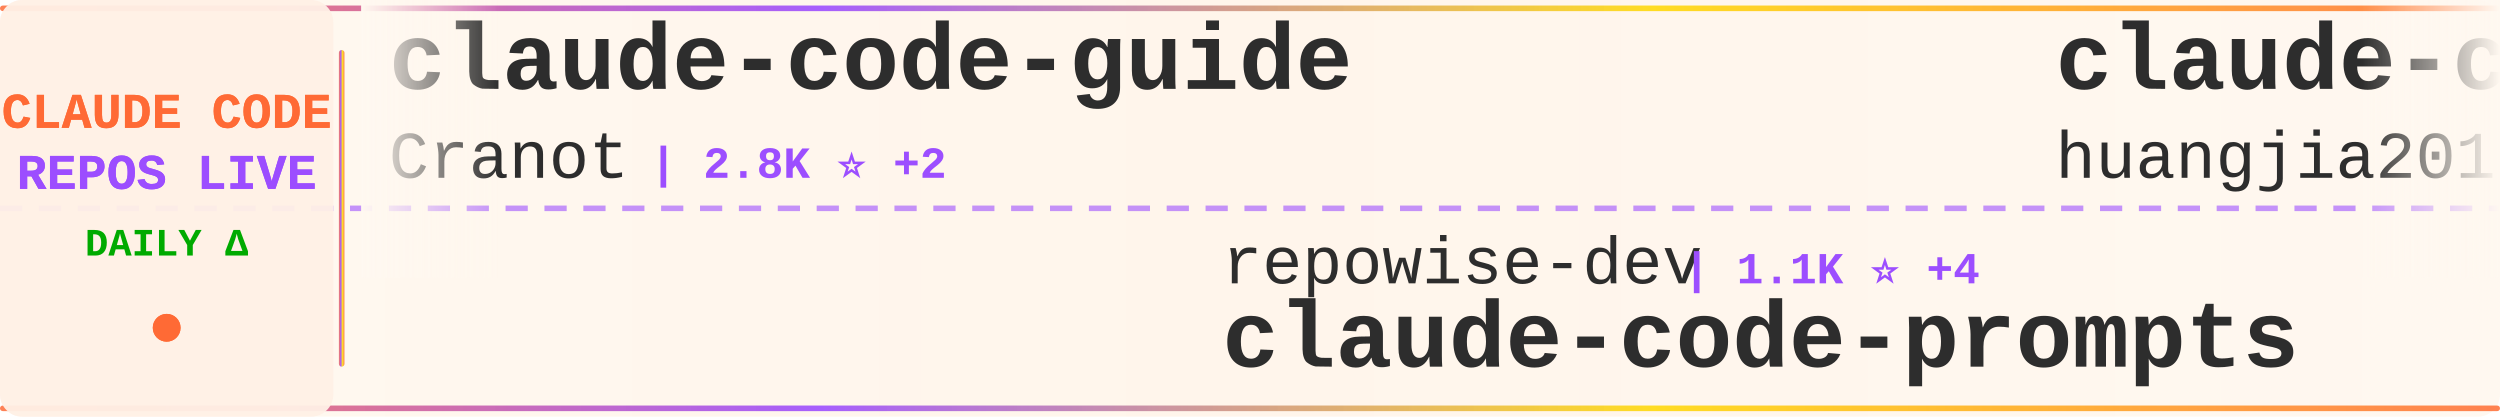
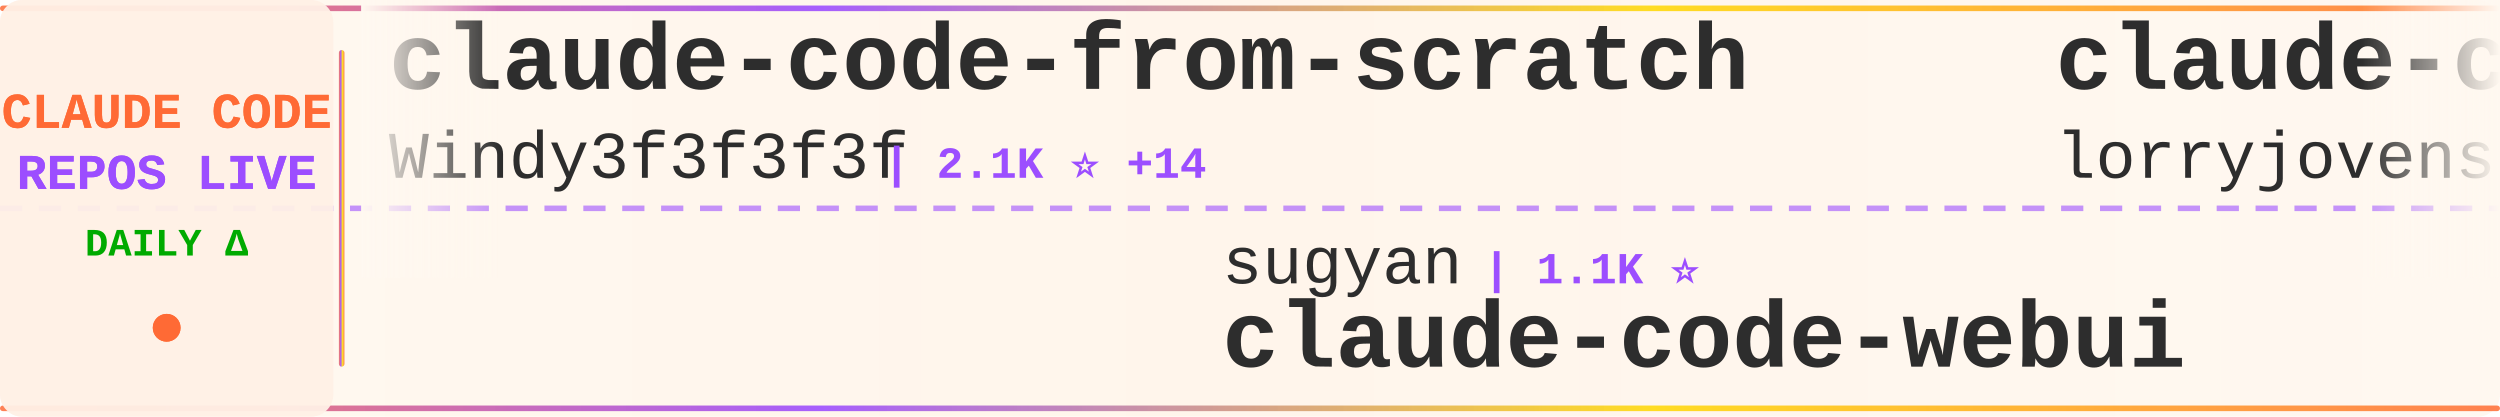
<svg xmlns="http://www.w3.org/2000/svg" width="900" height="150">
  <defs>
    <linearGradient id="tickerBg" x1="0%" y1="0%" x2="100%" y2="0%">
      <stop offset="0%" style="stop-color:#fff8f0;stop-opacity:0.98" />
      <stop offset="50%" style="stop-color:#fff5eb;stop-opacity:1" />
      <stop offset="100%" style="stop-color:#fff8f0;stop-opacity:0.98" />
    </linearGradient>
    <linearGradient id="borderGrad" x1="0%" y1="0%" x2="100%" y2="0%">
      <stop offset="0%" style="stop-color:#FF6B35;stop-opacity:0.85">
        <animate attributeName="stop-opacity" values="0.85;1;0.85" dur="2s" repeatCount="indefinite" />
      </stop>
      <stop offset="33%" style="stop-color:#9C4EFF;stop-opacity:0.9">
        <animate attributeName="stop-opacity" values="0.9;1;0.9" dur="2.2s" repeatCount="indefinite" />
      </stop>
      <stop offset="66%" style="stop-color:#FFD700;stop-opacity:0.85">
        <animate attributeName="stop-opacity" values="0.85;1;0.85" dur="1.8s" repeatCount="indefinite" />
      </stop>
      <stop offset="100%" style="stop-color:#FF6B35;stop-opacity:0.85">
        <animate attributeName="stop-opacity" values="0.85;1;0.85" dur="2s" repeatCount="indefinite" />
      </stop>
    </linearGradient>
    <filter id="textGlow">
      <feGaussianBlur stdDeviation="0.15" result="coloredBlur" />
      <feMerge>
        <feMergeNode in="coloredBlur" />
        <feMergeNode in="SourceGraphic" />
      </feMerge>
    </filter>
    <filter id="metricGlow">
      <feGaussianBlur stdDeviation="0.2" result="coloredBlur" />
      <feMerge>
        <feMergeNode in="coloredBlur" />
        <feMergeNode in="SourceGraphic" />
      </feMerge>
    </filter>
    <linearGradient id="leftFade" x1="0%" y1="0%" x2="100%" y2="0%">
      <stop offset="0%" style="stop-color:#fff8f0;stop-opacity:1" />
      <stop offset="100%" style="stop-color:#fff8f0;stop-opacity:0" />
    </linearGradient>
    <linearGradient id="rightFade" x1="0%" y1="0%" x2="100%" y2="0%">
      <stop offset="0%" style="stop-color:#fff8f0;stop-opacity:0" />
      <stop offset="100%" style="stop-color:#fff8f0;stop-opacity:1" />
    </linearGradient>
  </defs>
  <rect width="900" height="150" fill="url(#tickerBg)" rx="8" />
  <rect x="0" y="2" width="900" height="2" fill="url(#borderGrad)" rx="1" />
  <rect x="0" y="146" width="900" height="2" fill="url(#borderGrad)" rx="1" />
  <line x1="0" y1="75" x2="900" y2="75" stroke="#9C4EFF" stroke-width="2" stroke-dasharray="8 6" opacity="0.6" />
  <rect x="0" y="0" width="120" height="150" fill="#fff0e6" opacity="0.95" rx="8" />
  <text x="60" y="46" font-family="'Courier New', monospace" font-size="18" font-weight="bold" fill="#FF6B35" text-anchor="middle" filter="url(#textGlow)">
    CLAUDE CODE
  </text>
  <text x="60" y="68" font-family="'Courier New', monospace" font-size="18" font-weight="bold" fill="#9C4EFF" text-anchor="middle" filter="url(#textGlow)">
    REPOS LIVE
  </text>
  <text x="60" y="92" font-family="'Courier New', monospace" font-size="14" font-weight="bold" fill="#00aa00" text-anchor="middle">
    DAILY Δ
  </text>
  <circle cx="60" cy="118" r="5" fill="#FF6B35" filter="url(#metricGlow)">
    <animate attributeName="r" values="4;6;4" dur="1.5s" repeatCount="indefinite" />
    <animate attributeName="opacity" values="0.6;1;0.6" dur="1.5s" repeatCount="indefinite" />
  </circle>
  <rect x="122" y="18" width="2" height="114" fill="url(#borderGrad)" rx="1" />
  <clipPath id="tickerClip">
    <rect x="130" y="0" width="770" height="150" />
  </clipPath>
  <g clip-path="url(#tickerClip)">
    <g id="tickerItems">
      <animateTransform attributeName="transform" attributeType="XML" type="translate" from="0 0" to="-3000 0" dur="54s" repeatCount="indefinite" />
      <g transform="translate(0, 0)">
-         <text x="140" y="32" font-family="'Courier New', monospace" font-size="34" font-weight="bold" fill="#2d2d2d">claude-code-guide</text>
-         <text x="140" y="64" font-family="'Courier New', monospace" font-size="24" font-weight="normal" fill="#2d2d2d" opacity="1.0">Cranot</text>
-         <text x="234" y="64" font-family="'Courier New', monospace" font-size="16" font-weight="bold" fill="#9C4EFF"> | 2.8K ⭐ +2</text>
+         <text x="140" y="32" font-family="'Courier New', monospace" font-size="34" font-weight="bold" fill="#2d2d2d">claude-code-from-scratch</text>
+         <text x="140" y="64" font-family="'Courier New', monospace" font-size="24" font-weight="normal" fill="#2d2d2d" opacity="1.0">Windy3f3f3f3f</text>
+         <text x="318" y="64" font-family="'Courier New', monospace" font-size="16" font-weight="bold" fill="#9C4EFF"> | 2.1K ⭐ +14</text>
      </g>
      <g transform="translate(300, 0)">
-         <text x="140" y="102" font-family="'Courier New', monospace" font-size="24" font-weight="normal" fill="#2d2d2d" opacity="1.0">repowise-dev</text>
-         <text x="306" y="102" font-family="'Courier New', monospace" font-size="16" font-weight="bold" fill="#9C4EFF"> | 1.1K ⭐ +4</text>
-         <text x="140" y="132" font-family="'Courier New', monospace" font-size="34" font-weight="bold" fill="#2d2d2d">claude-code-prompts</text>
+         <text x="140" y="102" font-family="'Courier New', monospace" font-size="24" font-weight="normal" fill="#2d2d2d" opacity="1.0">sugyan</text>
+         <text x="234" y="102" font-family="'Courier New', monospace" font-size="16" font-weight="bold" fill="#9C4EFF"> | 1.1K ⭐</text>
+         <text x="140" y="132" font-family="'Courier New', monospace" font-size="34" font-weight="bold" fill="#2d2d2d">claude-code-webui</text>
      </g>
      <g transform="translate(600, 0)">
-         <text x="140" y="32" font-family="'Courier New', monospace" font-size="34" font-weight="bold" fill="#2d2d2d">claude-code-engineering</text>
-         <text x="140" y="64" font-family="'Courier New', monospace" font-size="24" font-weight="normal" fill="#2d2d2d" opacity="1.0">huangjia2019</text>
-         <text x="306" y="64" font-family="'Courier New', monospace" font-size="16" font-weight="bold" fill="#9C4EFF"> | 930 ⭐ +3</text>
+         <text x="140" y="32" font-family="'Courier New', monospace" font-size="34" font-weight="bold" fill="#2d2d2d">claude-code-rust</text>
+         <text x="140" y="64" font-family="'Courier New', monospace" font-size="24" font-weight="normal" fill="#2d2d2d" opacity="1.0">lorryjovens-hub</text>
+         <text x="342" y="64" font-family="'Courier New', monospace" font-size="16" font-weight="bold" fill="#9C4EFF"> | 1.7K ⭐ +1</text>
      </g>
      <g transform="translate(900, 0)">
-         <text x="140" y="102" font-family="'Courier New', monospace" font-size="24" font-weight="normal" fill="#2d2d2d" opacity="1.0">luyao618</text>
-         <text x="258" y="102" font-family="'Courier New', monospace" font-size="16" font-weight="bold" fill="#9C4EFF"> | 1.6K ⭐</text>
-         <text x="140" y="132" font-family="'Courier New', monospace" font-size="34" font-weight="bold" fill="#2d2d2d">Claude-Code-Source-Study</text>
+         <text x="140" y="102" font-family="'Courier New', monospace" font-size="24" font-weight="normal" fill="#2d2d2d" opacity="1.0">KPR111</text>
+         <text x="234" y="102" font-family="'Courier New', monospace" font-size="16" font-weight="bold" fill="#9C4EFF"> | 18 ⭐</text>
+         <text x="140" y="132" font-family="'Courier New', monospace" font-size="34" font-weight="bold" fill="#2d2d2d">Claude-Code</text>
      </g>
      <g transform="translate(1200, 0)">
-         <text x="140" y="32" font-family="'Courier New', monospace" font-size="34" font-weight="bold" fill="#2d2d2d">claude-howto</text>
-         <text x="140" y="64" font-family="'Courier New', monospace" font-size="24" font-weight="normal" fill="#2d2d2d" opacity="1.0">luongnv89</text>
-         <text x="270" y="64" font-family="'Courier New', monospace" font-size="16" font-weight="bold" fill="#9C4EFF"> | 39.2K ⭐ +52</text>
+         <text x="140" y="32" font-family="'Courier New', monospace" font-size="34" font-weight="bold" fill="#2d2d2d">claude_code_src</text>
+         <text x="140" y="64" font-family="'Courier New', monospace" font-size="24" font-weight="normal" fill="#2d2d2d" opacity="1.0">ponponon</text>
+         <text x="258" y="64" font-family="'Courier New', monospace" font-size="16" font-weight="bold" fill="#9C4EFF"> | 2.3K ⭐</text>
      </g>
      <g transform="translate(1500, 0)">
-         <text x="140" y="102" font-family="'Courier New', monospace" font-size="24" font-weight="normal" fill="#2d2d2d" opacity="1.0">disler</text>
-         <text x="234" y="102" font-family="'Courier New', monospace" font-size="16" font-weight="bold" fill="#9C4EFF"> | 1.4K ⭐</text>
-         <text x="140" y="132" font-family="'Courier New', monospace" font-size="34" font-weight="bold" fill="#2d2d2d">pi-vs-claude-code</text>
+         <text x="140" y="102" font-family="'Courier New', monospace" font-size="24" font-weight="normal" fill="#2d2d2d" opacity="1.0">luongnv89</text>
+         <text x="270" y="102" font-family="'Courier New', monospace" font-size="16" font-weight="bold" fill="#9C4EFF"> | 39.2K ⭐ +59</text>
+         <text x="140" y="132" font-family="'Courier New', monospace" font-size="34" font-weight="bold" fill="#2d2d2d">claude-howto</text>
      </g>
      <g transform="translate(1800, 0)">
-         <text x="140" y="32" font-family="'Courier New', monospace" font-size="34" font-weight="bold" fill="#2d2d2d">ralph-claude-code</text>
-         <text x="140" y="64" font-family="'Courier New', monospace" font-size="24" font-weight="normal" fill="#2d2d2d" opacity="1.0">frankbria</text>
-         <text x="270" y="64" font-family="'Courier New', monospace" font-size="16" font-weight="bold" fill="#9C4EFF"> | 9.5K ⭐ +4</text>
+         <text x="140" y="32" font-family="'Courier New', monospace" font-size="34" font-weight="bold" fill="#2d2d2d">claude-code-hooks-master...</text>
+         <text x="140" y="64" font-family="'Courier New', monospace" font-size="24" font-weight="normal" fill="#2d2d2d" opacity="1.0">disler</text>
+         <text x="234" y="64" font-family="'Courier New', monospace" font-size="16" font-weight="bold" fill="#9C4EFF"> | 3.8K ⭐ +4</text>
      </g>
      <g transform="translate(2100, 0)">
-         <text x="140" y="102" font-family="'Courier New', monospace" font-size="24" font-weight="normal" fill="#2d2d2d" opacity="1.0">Chachamaru127</text>
-         <text x="318" y="102" font-family="'Courier New', monospace" font-size="16" font-weight="bold" fill="#9C4EFF"> | 2.9K ⭐ +8</text>
-         <text x="140" y="132" font-family="'Courier New', monospace" font-size="34" font-weight="bold" fill="#2d2d2d">claude-code-harness</text>
+         <text x="140" y="102" font-family="'Courier New', monospace" font-size="24" font-weight="normal" fill="#2d2d2d" opacity="1.0">SeemSeam</text>
+         <text x="258" y="102" font-family="'Courier New', monospace" font-size="16" font-weight="bold" fill="#9C4EFF"> | 3.2K ⭐ +10</text>
+         <text x="140" y="132" font-family="'Courier New', monospace" font-size="34" font-weight="bold" fill="#2d2d2d">claude_codex_bridge</text>
      </g>
      <g transform="translate(2400, 0)">
-         <text x="140" y="32" font-family="'Courier New', monospace" font-size="34" font-weight="bold" fill="#2d2d2d">Dive-into-Claude-Code</text>
-         <text x="140" y="64" font-family="'Courier New', monospace" font-size="24" font-weight="normal" fill="#2d2d2d" opacity="1.0">VILA-Lab</text>
-         <text x="258" y="64" font-family="'Courier New', monospace" font-size="16" font-weight="bold" fill="#9C4EFF"> | 1.8K ⭐ +2</text>
+         <text x="140" y="32" font-family="'Courier New', monospace" font-size="34" font-weight="bold" fill="#2d2d2d">claude-code-tudou</text>
+         <text x="140" y="64" font-family="'Courier New', monospace" font-size="24" font-weight="normal" fill="#2d2d2d" opacity="1.0">AICoderTudou</text>
+         <text x="306" y="64" font-family="'Courier New', monospace" font-size="16" font-weight="bold" fill="#9C4EFF"> | 497 ⭐</text>
      </g>
      <g transform="translate(2700, 0)">
-         <text x="140" y="102" font-family="'Courier New', monospace" font-size="24" font-weight="normal" fill="#2d2d2d" opacity="1.0">Pimzino</text>
-         <text x="246" y="102" font-family="'Courier New', monospace" font-size="16" font-weight="bold" fill="#9C4EFF"> | 3.8K ⭐</text>
-         <text x="140" y="132" font-family="'Courier New', monospace" font-size="34" font-weight="bold" fill="#2d2d2d">claude-code-spec-workflo...</text>
+         <text x="140" y="102" font-family="'Courier New', monospace" font-size="24" font-weight="normal" fill="#2d2d2d" opacity="1.0">carlvellotti</text>
+         <text x="306" y="102" font-family="'Courier New', monospace" font-size="16" font-weight="bold" fill="#9C4EFF"> | 2.1K ⭐ +2</text>
+         <text x="140" y="132" font-family="'Courier New', monospace" font-size="34" font-weight="bold" fill="#2d2d2d">claude-code-pm-course</text>
      </g>
      <g transform="translate(3000, 0)">
-         <text x="140" y="32" font-family="'Courier New', monospace" font-size="34" font-weight="bold" fill="#2d2d2d">claude-code-guide</text>
-         <text x="140" y="64" font-family="'Courier New', monospace" font-size="24" font-weight="normal" fill="#2d2d2d" opacity="1.0">Cranot</text>
-         <text x="234" y="64" font-family="'Courier New', monospace" font-size="16" font-weight="bold" fill="#9C4EFF"> | 2.8K ⭐ +2</text>
+         <text x="140" y="32" font-family="'Courier New', monospace" font-size="34" font-weight="bold" fill="#2d2d2d">claude-code-from-scratch</text>
+         <text x="140" y="64" font-family="'Courier New', monospace" font-size="24" font-weight="normal" fill="#2d2d2d" opacity="1.0">Windy3f3f3f3f</text>
+         <text x="318" y="64" font-family="'Courier New', monospace" font-size="16" font-weight="bold" fill="#9C4EFF"> | 2.1K ⭐ +14</text>
      </g>
      <g transform="translate(3300, 0)">
-         <text x="140" y="102" font-family="'Courier New', monospace" font-size="24" font-weight="normal" fill="#2d2d2d" opacity="1.0">repowise-dev</text>
-         <text x="306" y="102" font-family="'Courier New', monospace" font-size="16" font-weight="bold" fill="#9C4EFF"> | 1.1K ⭐ +4</text>
-         <text x="140" y="132" font-family="'Courier New', monospace" font-size="34" font-weight="bold" fill="#2d2d2d">claude-code-prompts</text>
+         <text x="140" y="102" font-family="'Courier New', monospace" font-size="24" font-weight="normal" fill="#2d2d2d" opacity="1.0">sugyan</text>
+         <text x="234" y="102" font-family="'Courier New', monospace" font-size="16" font-weight="bold" fill="#9C4EFF"> | 1.1K ⭐</text>
+         <text x="140" y="132" font-family="'Courier New', monospace" font-size="34" font-weight="bold" fill="#2d2d2d">claude-code-webui</text>
      </g>
      <g transform="translate(3600, 0)">
-         <text x="140" y="32" font-family="'Courier New', monospace" font-size="34" font-weight="bold" fill="#2d2d2d">claude-code-engineering</text>
-         <text x="140" y="64" font-family="'Courier New', monospace" font-size="24" font-weight="normal" fill="#2d2d2d" opacity="1.0">huangjia2019</text>
-         <text x="306" y="64" font-family="'Courier New', monospace" font-size="16" font-weight="bold" fill="#9C4EFF"> | 930 ⭐ +3</text>
+         <text x="140" y="32" font-family="'Courier New', monospace" font-size="34" font-weight="bold" fill="#2d2d2d">claude-code-rust</text>
+         <text x="140" y="64" font-family="'Courier New', monospace" font-size="24" font-weight="normal" fill="#2d2d2d" opacity="1.0">lorryjovens-hub</text>
+         <text x="342" y="64" font-family="'Courier New', monospace" font-size="16" font-weight="bold" fill="#9C4EFF"> | 1.7K ⭐ +1</text>
      </g>
      <g transform="translate(3900, 0)">
-         <text x="140" y="102" font-family="'Courier New', monospace" font-size="24" font-weight="normal" fill="#2d2d2d" opacity="1.0">luyao618</text>
-         <text x="258" y="102" font-family="'Courier New', monospace" font-size="16" font-weight="bold" fill="#9C4EFF"> | 1.6K ⭐</text>
-         <text x="140" y="132" font-family="'Courier New', monospace" font-size="34" font-weight="bold" fill="#2d2d2d">Claude-Code-Source-Study</text>
+         <text x="140" y="102" font-family="'Courier New', monospace" font-size="24" font-weight="normal" fill="#2d2d2d" opacity="1.0">KPR111</text>
+         <text x="234" y="102" font-family="'Courier New', monospace" font-size="16" font-weight="bold" fill="#9C4EFF"> | 18 ⭐</text>
+         <text x="140" y="132" font-family="'Courier New', monospace" font-size="34" font-weight="bold" fill="#2d2d2d">Claude-Code</text>
      </g>
    </g>
  </g>
  <rect x="130" y="0" width="50" height="100" fill="url(#leftFade)" />
  <rect x="850" y="0" width="50" height="100" fill="url(#rightFade)" />
</svg>
